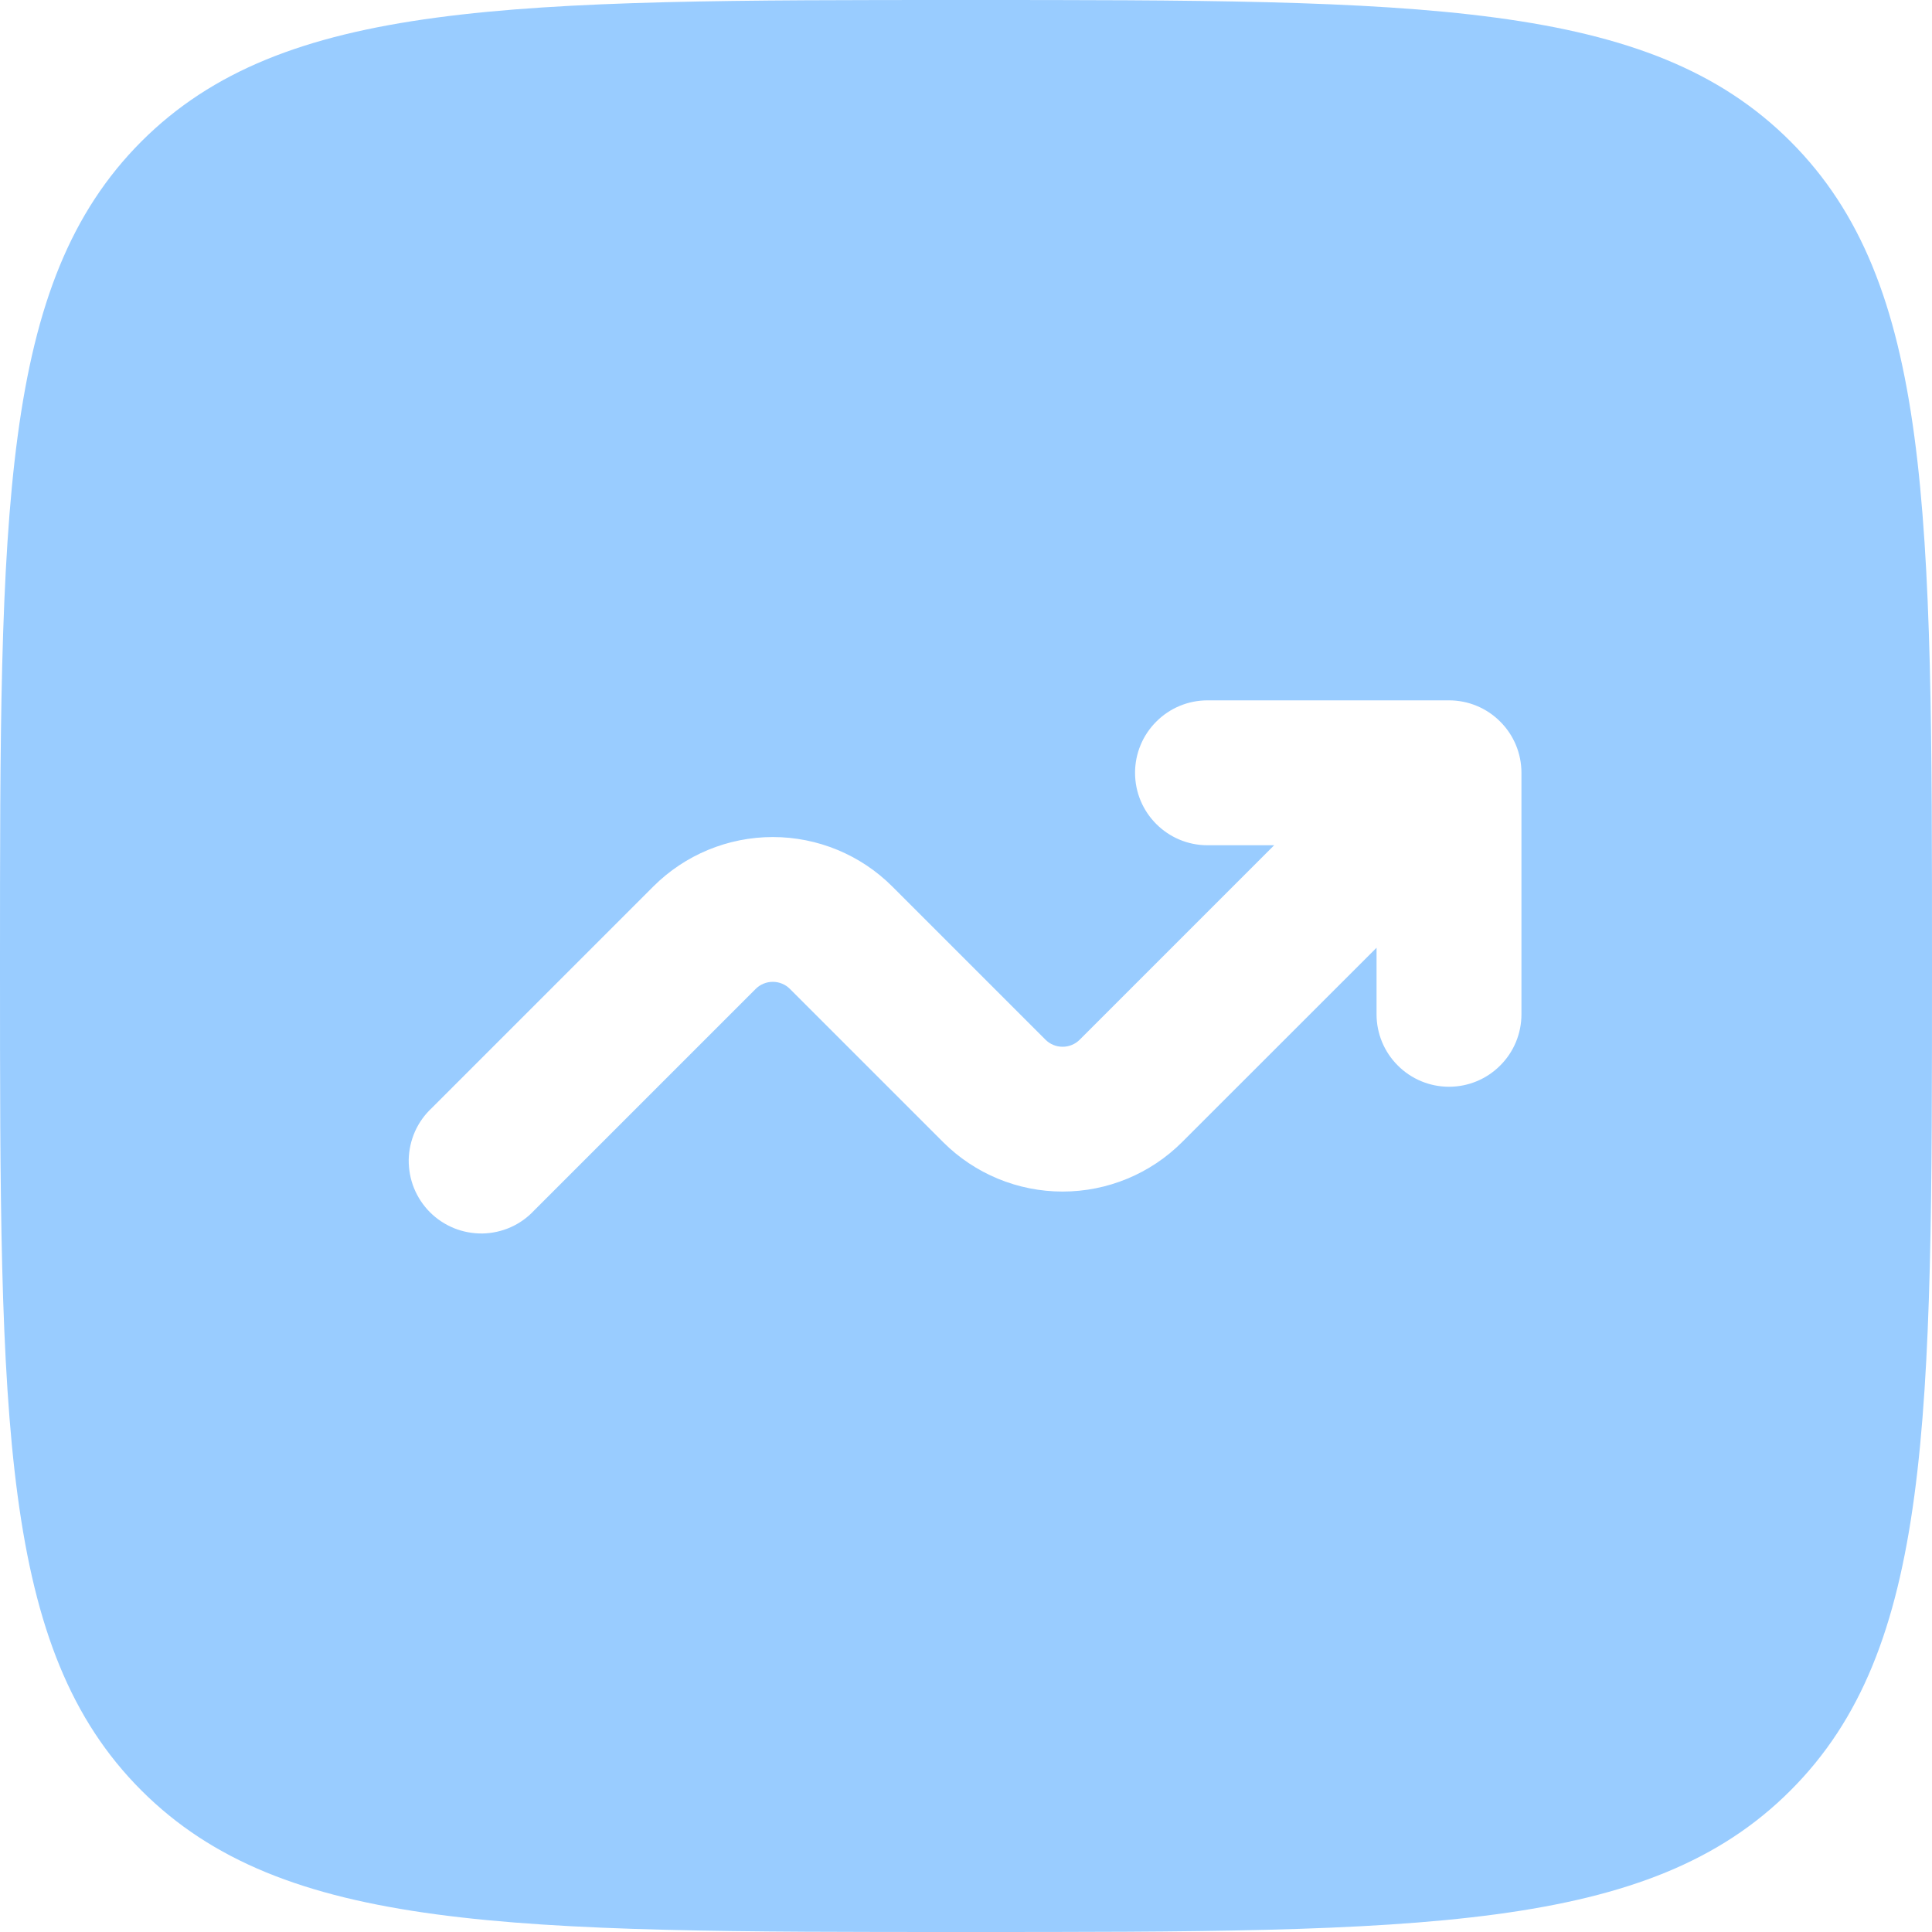
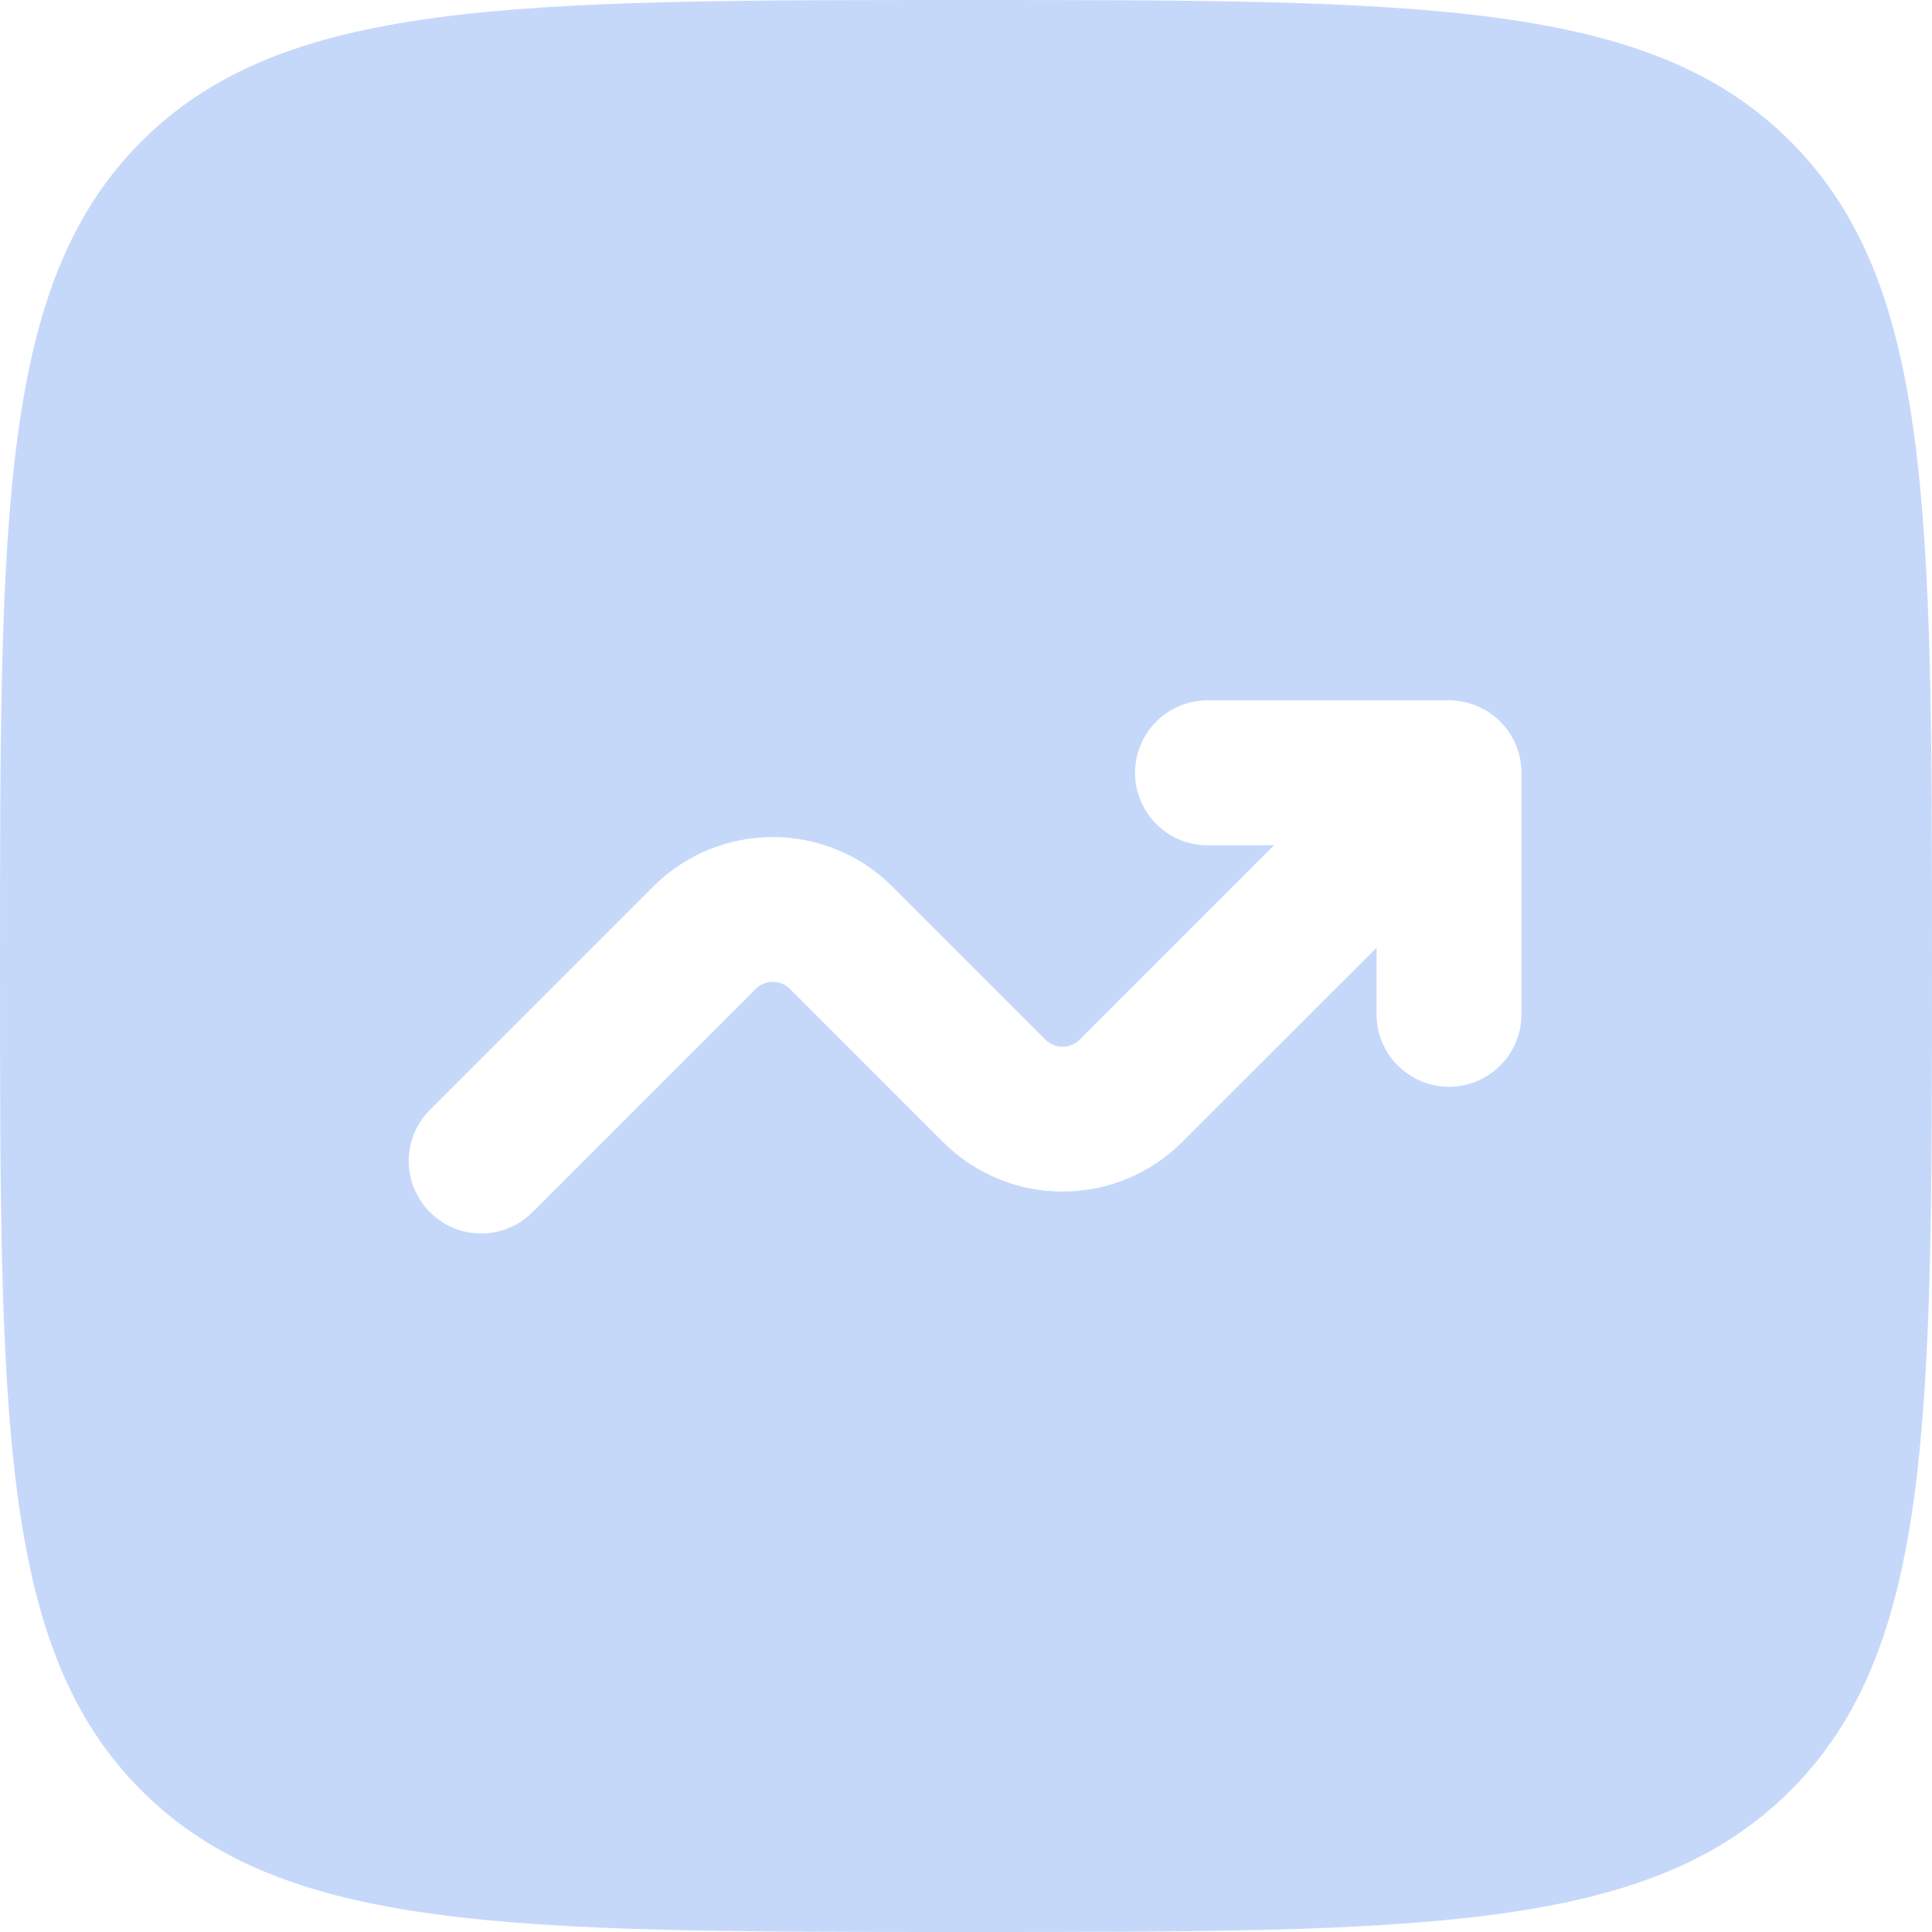
<svg xmlns="http://www.w3.org/2000/svg" width="20" height="20" viewBox="0 0 20 20" fill="none">
-   <path id="receita-select" fill-rule="evenodd" clip-rule="evenodd" d="M1.464 1.464C0 2.93 0 5.286 0 10C0 14.714 0 17.071 1.464 18.535C2.93 20 5.286 20 10 20C14.714 20 17.071 20 18.535 18.535C20 17.072 20 14.714 20 10C20 5.286 20 2.929 18.535 1.464C17.072 0 14.714 0 10 0C5.286 0 2.929 0 1.464 1.464ZM11.75 8C11.75 8.414 12.086 8.75 12.5 8.75H13.19L11.177 10.763C11.154 10.786 11.126 10.805 11.096 10.817C11.065 10.83 11.033 10.836 11 10.836C10.967 10.836 10.935 10.83 10.904 10.817C10.874 10.805 10.846 10.786 10.823 10.763L9.237 9.177C8.909 8.849 8.464 8.665 8 8.665C7.536 8.665 7.091 8.849 6.763 9.177L4.47 11.47C4.396 11.539 4.337 11.621 4.296 11.713C4.255 11.806 4.233 11.905 4.231 12.005C4.23 12.106 4.248 12.206 4.286 12.3C4.324 12.393 4.38 12.478 4.451 12.549C4.522 12.62 4.607 12.676 4.7 12.714C4.794 12.752 4.894 12.77 4.995 12.769C5.095 12.767 5.195 12.745 5.287 12.704C5.379 12.663 5.461 12.604 5.53 12.53L7.823 10.237C7.846 10.214 7.874 10.195 7.904 10.183C7.935 10.17 7.967 10.164 8 10.164C8.033 10.164 8.065 10.17 8.096 10.183C8.126 10.195 8.154 10.214 8.177 10.237L9.763 11.823C10.091 12.151 10.536 12.335 11 12.335C11.464 12.335 11.909 12.151 12.237 11.823L14.25 9.811V10.5C14.25 10.699 14.329 10.89 14.47 11.03C14.61 11.171 14.801 11.25 15 11.25C15.199 11.25 15.39 11.171 15.53 11.03C15.671 10.89 15.75 10.699 15.75 10.5V8C15.75 7.801 15.671 7.61 15.53 7.47C15.39 7.329 15.199 7.25 15 7.25H12.5C12.301 7.25 12.11 7.329 11.97 7.47C11.829 7.61 11.75 7.801 11.75 8Z" fill="#99CCFF" />
+   <path id="receita-select" fill-rule="evenodd" clip-rule="evenodd" d="M1.464 1.464C0 2.93 0 5.286 0 10C0 14.714 0 17.071 1.464 18.535C2.93 20 5.286 20 10 20C14.714 20 17.071 20 18.535 18.535C20 17.072 20 14.714 20 10C20 5.286 20 2.929 18.535 1.464C17.072 0 14.714 0 10 0C5.286 0 2.929 0 1.464 1.464ZM11.75 8C11.75 8.414 12.086 8.75 12.5 8.75H13.19L11.177 10.763C11.154 10.786 11.126 10.805 11.096 10.817C11.065 10.83 11.033 10.836 11 10.836C10.967 10.836 10.935 10.83 10.904 10.817C10.874 10.805 10.846 10.786 10.823 10.763L9.237 9.177C8.909 8.849 8.464 8.665 8 8.665C7.536 8.665 7.091 8.849 6.763 9.177L4.47 11.47C4.396 11.539 4.337 11.621 4.296 11.713C4.255 11.806 4.233 11.905 4.231 12.005C4.23 12.106 4.248 12.206 4.286 12.3C4.324 12.393 4.38 12.478 4.451 12.549C4.522 12.62 4.607 12.676 4.7 12.714C4.794 12.752 4.894 12.77 4.995 12.769C5.095 12.767 5.195 12.745 5.287 12.704C5.379 12.663 5.461 12.604 5.53 12.53L7.823 10.237C7.846 10.214 7.874 10.195 7.904 10.183C7.935 10.17 7.967 10.164 8 10.164C8.033 10.164 8.065 10.17 8.096 10.183C8.126 10.195 8.154 10.214 8.177 10.237L9.763 11.823C10.091 12.151 10.536 12.335 11 12.335C11.464 12.335 11.909 12.151 12.237 11.823L14.25 9.811V10.5C14.25 10.699 14.329 10.89 14.47 11.03C14.61 11.171 14.801 11.25 15 11.25C15.199 11.25 15.39 11.171 15.53 11.03C15.671 10.89 15.75 10.699 15.75 10.5V8C15.75 7.801 15.671 7.61 15.53 7.47C15.39 7.329 15.199 7.25 15 7.25H12.5C12.301 7.25 12.11 7.329 11.97 7.47C11.829 7.61 11.75 7.801 11.75 8Z" fill="hsl(220, 85%, 88%)" />
</svg>
